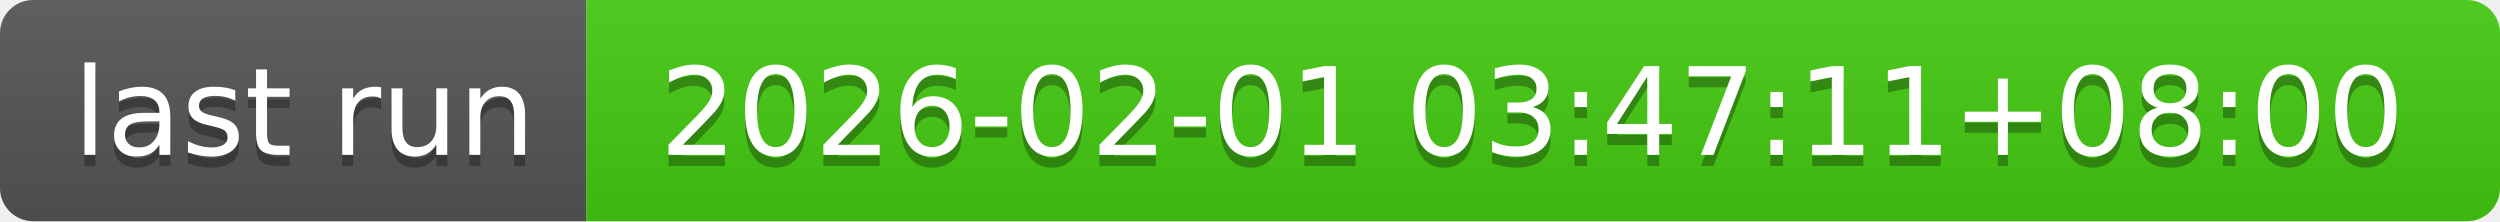
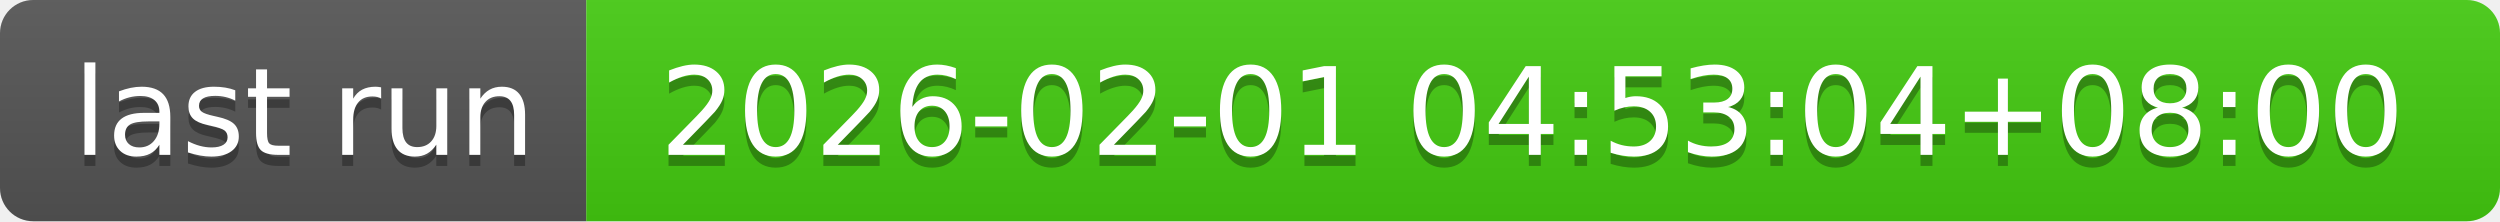
- <svg xmlns="http://www.w3.org/2000/svg" width="226" height="20" role="img" aria-label="last run: 2026-02-01 03:47:11+08:00">
+ <svg xmlns="http://www.w3.org/2000/svg" width="226" height="20" role="img" aria-label="last run: 2026-02-01 04:53:04+08:00">
  <linearGradient id="s" x2="0" y2="100%">
    <stop offset="0" stop-color="#bbb" stop-opacity=".1" />
    <stop offset="1" stop-opacity=".1" />
  </linearGradient>
  <clipPath id="r">
    <rect width="226" height="20" rx="3" fill="#fff" />
  </clipPath>
  <g clip-path="url(#r)">
    <rect width="53" height="20" fill="#555" />
    <rect x="53" width="173" height="20" fill="#4c1" />
    <rect width="226" height="20" fill="url(#s)" />
  </g>
  <g fill="#fff" text-anchor="middle" font-family="Verdana,Geneva,DejaVu Sans,sans-serif" text-rendering="geometricPrecision" font-size="110">
    <text aria-hidden="true" x="275" y="150" fill="#010101" fill-opacity=".3" transform="scale(.1)" textLength="430">last run</text>
    <text x="275" y="140" transform="scale(.1)" fill="#fff" textLength="430">last run</text>
-     <text aria-hidden="true" x="1385" y="150" fill="#010101" fill-opacity=".3" transform="scale(.1)" textLength="1630">2026-02-01 03:47:11+08:00</text>
-     <text x="1385" y="140" transform="scale(.1)" fill="#fff" textLength="1630">2026-02-01 03:47:11+08:00</text>
+     <text aria-hidden="true" x="1385" y="150" fill="#010101" fill-opacity=".3" transform="scale(.1)" textLength="1630">2026-02-01 04:53:04+08:00</text>
+     <text x="1385" y="140" transform="scale(.1)" fill="#fff" textLength="1630">2026-02-01 04:53:04+08:00</text>
  </g>
</svg>
